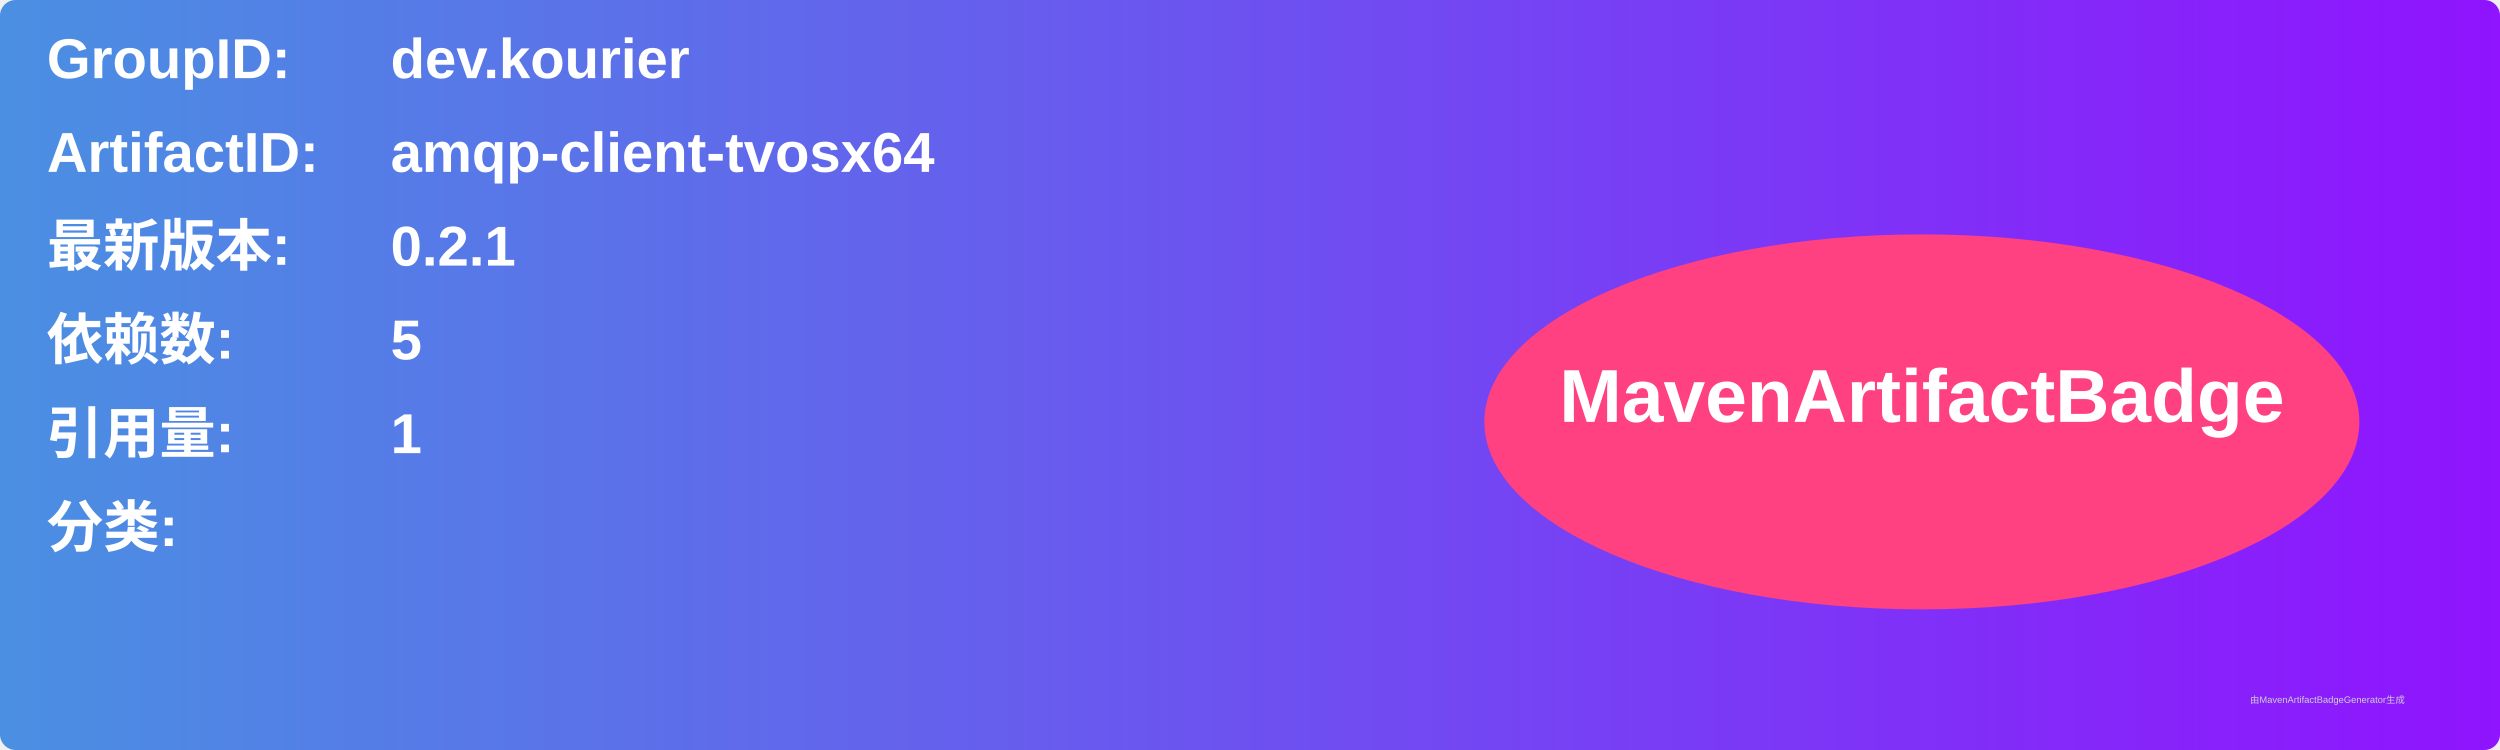
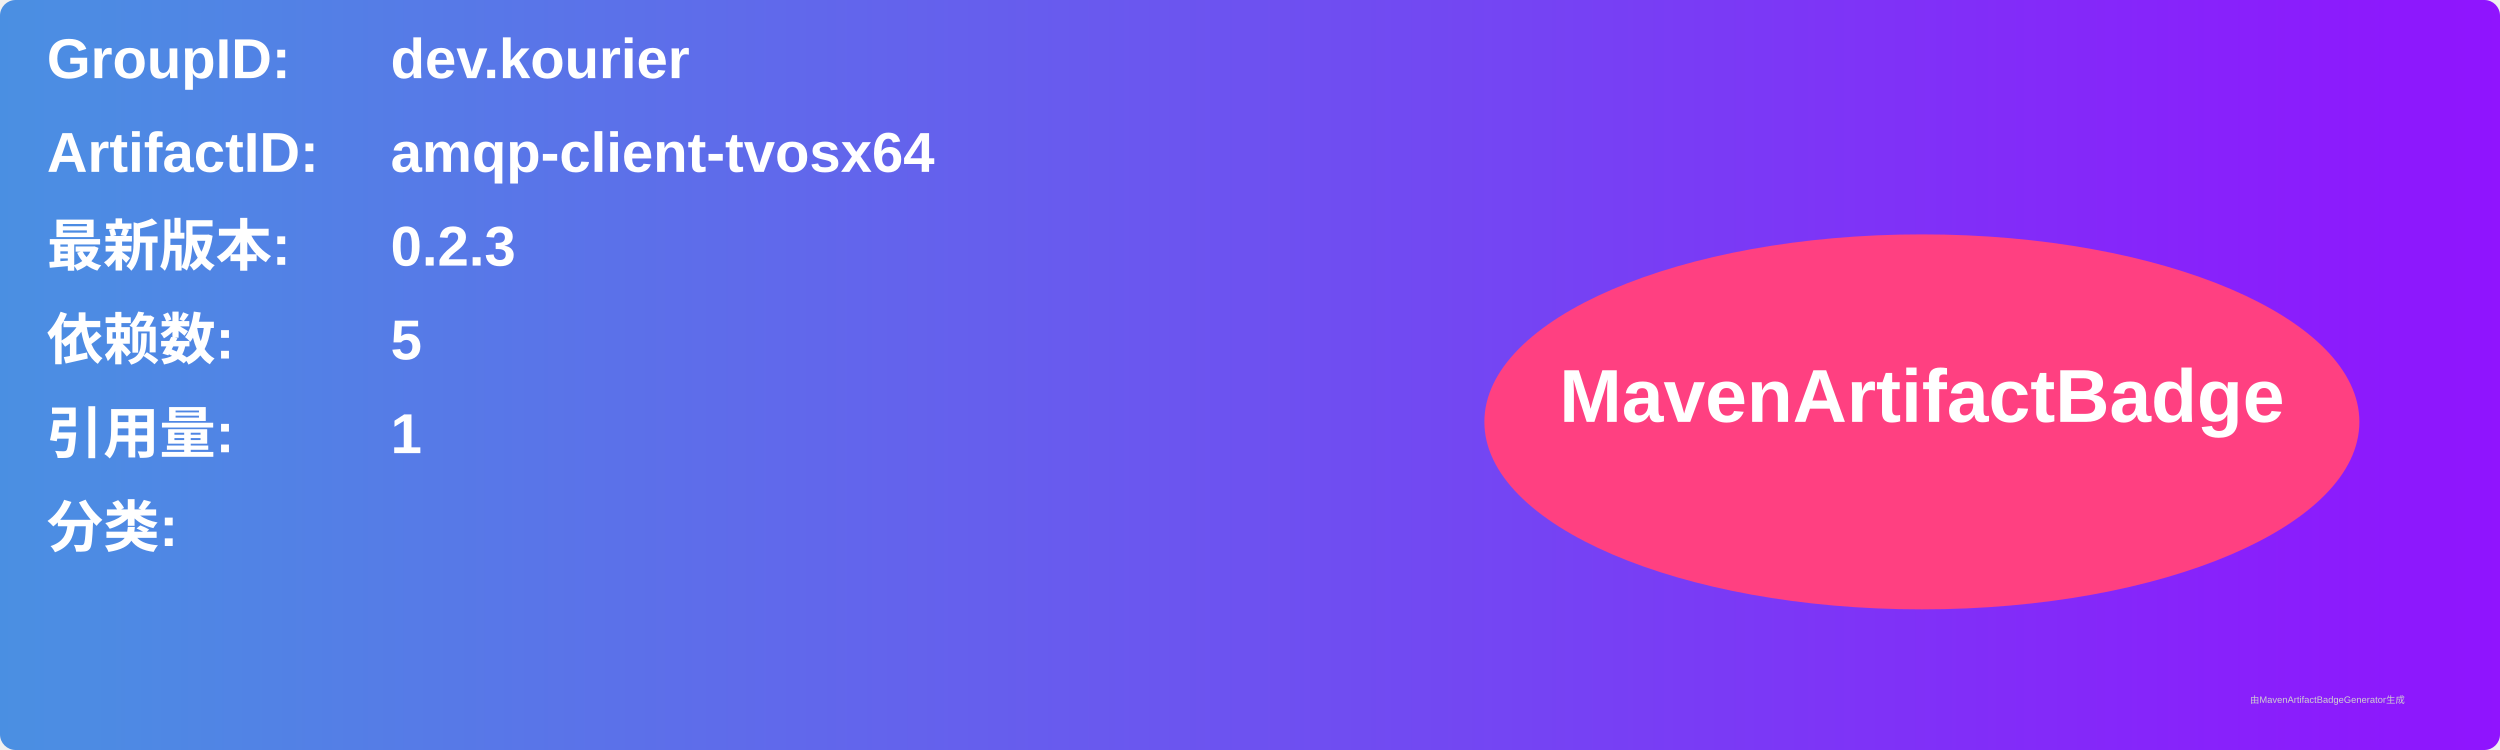
<svg xmlns="http://www.w3.org/2000/svg" width="800" height="240" viewBox="0 0 800 240">
  <linearGradient id="grad" x1="0%" y1="0%" x2="100%" y2="0%">
    <stop offset="0%" stop-color="#4a90e2" />
    <stop offset="100%" stop-color="#9013fe" />
  </linearGradient>
  <rect width="100%" height="100%" rx="5" ry="5" fill="url(#grad)" />
  <g transform="translate(15, 15)">
    <text x="0" y="10" font-family="Arial" font-size="18" fill="white" font-weight="bold" width="260">GroupID:</text>
    <text x="110" y="10" font-family="Arial" font-size="18" fill="white" font-weight="bold" width="460">dev.kourier</text>
    <text x="0" y="40" font-family="Arial" font-size="18" fill="white" font-weight="bold" width="260">ArtifactID:</text>
    <text x="110" y="40" font-family="Arial" font-size="18" fill="white" font-weight="bold" width="460">amqp-client-tvosx64</text>
    <text x="0" y="70" font-family="Arial" font-size="18" fill="white" font-weight="bold">最新版本:</text>
    <text x="110" y="70" font-family="Arial" font-size="18" fill="white" font-weight="bold">
-       <tspan font-weight="bold">0.2.1</tspan>
+       <tspan font-weight="bold">0.2.3</tspan>
    </text>
    <text x="0" y="100" font-family="Arial" font-size="18" fill="white" font-weight="bold">依赖数: </text>
    <text x="110" y="100" font-family="Arial" font-size="18" fill="white">
      <tspan font-weight="bold">5</tspan>
    </text>
    <text x="0" y="130" font-family="Arial" font-size="18" fill="white" font-weight="bold">引用量: </text>
    <text x="110" y="130" font-family="Arial" font-size="18" fill="white">
      <tspan font-weight="bold">1</tspan>
    </text>
    <text x="0" y="160" font-family="Arial" font-size="18" fill="white" font-weight="bold">分类:</text>
    <text x="10" y="190" font-family="Arial" font-size="10" fill="white">
      <tspan font-weight="bold" />
    </text>
    <ellipse cx="600" cy="120" rx="140" ry="60" fill="#ff4081" />
    <text x="600" y="120" text-anchor="middle" font-family="Arial" font-size="24" fill="white" font-weight="bold">MavenArtifactBadge</text>
  </g>
  <text x="720" y="225" font-family="Arial" font-size="3" fill="#d0d0d0">由MavenArtifactBadgeGenerator生成</text>
</svg>
